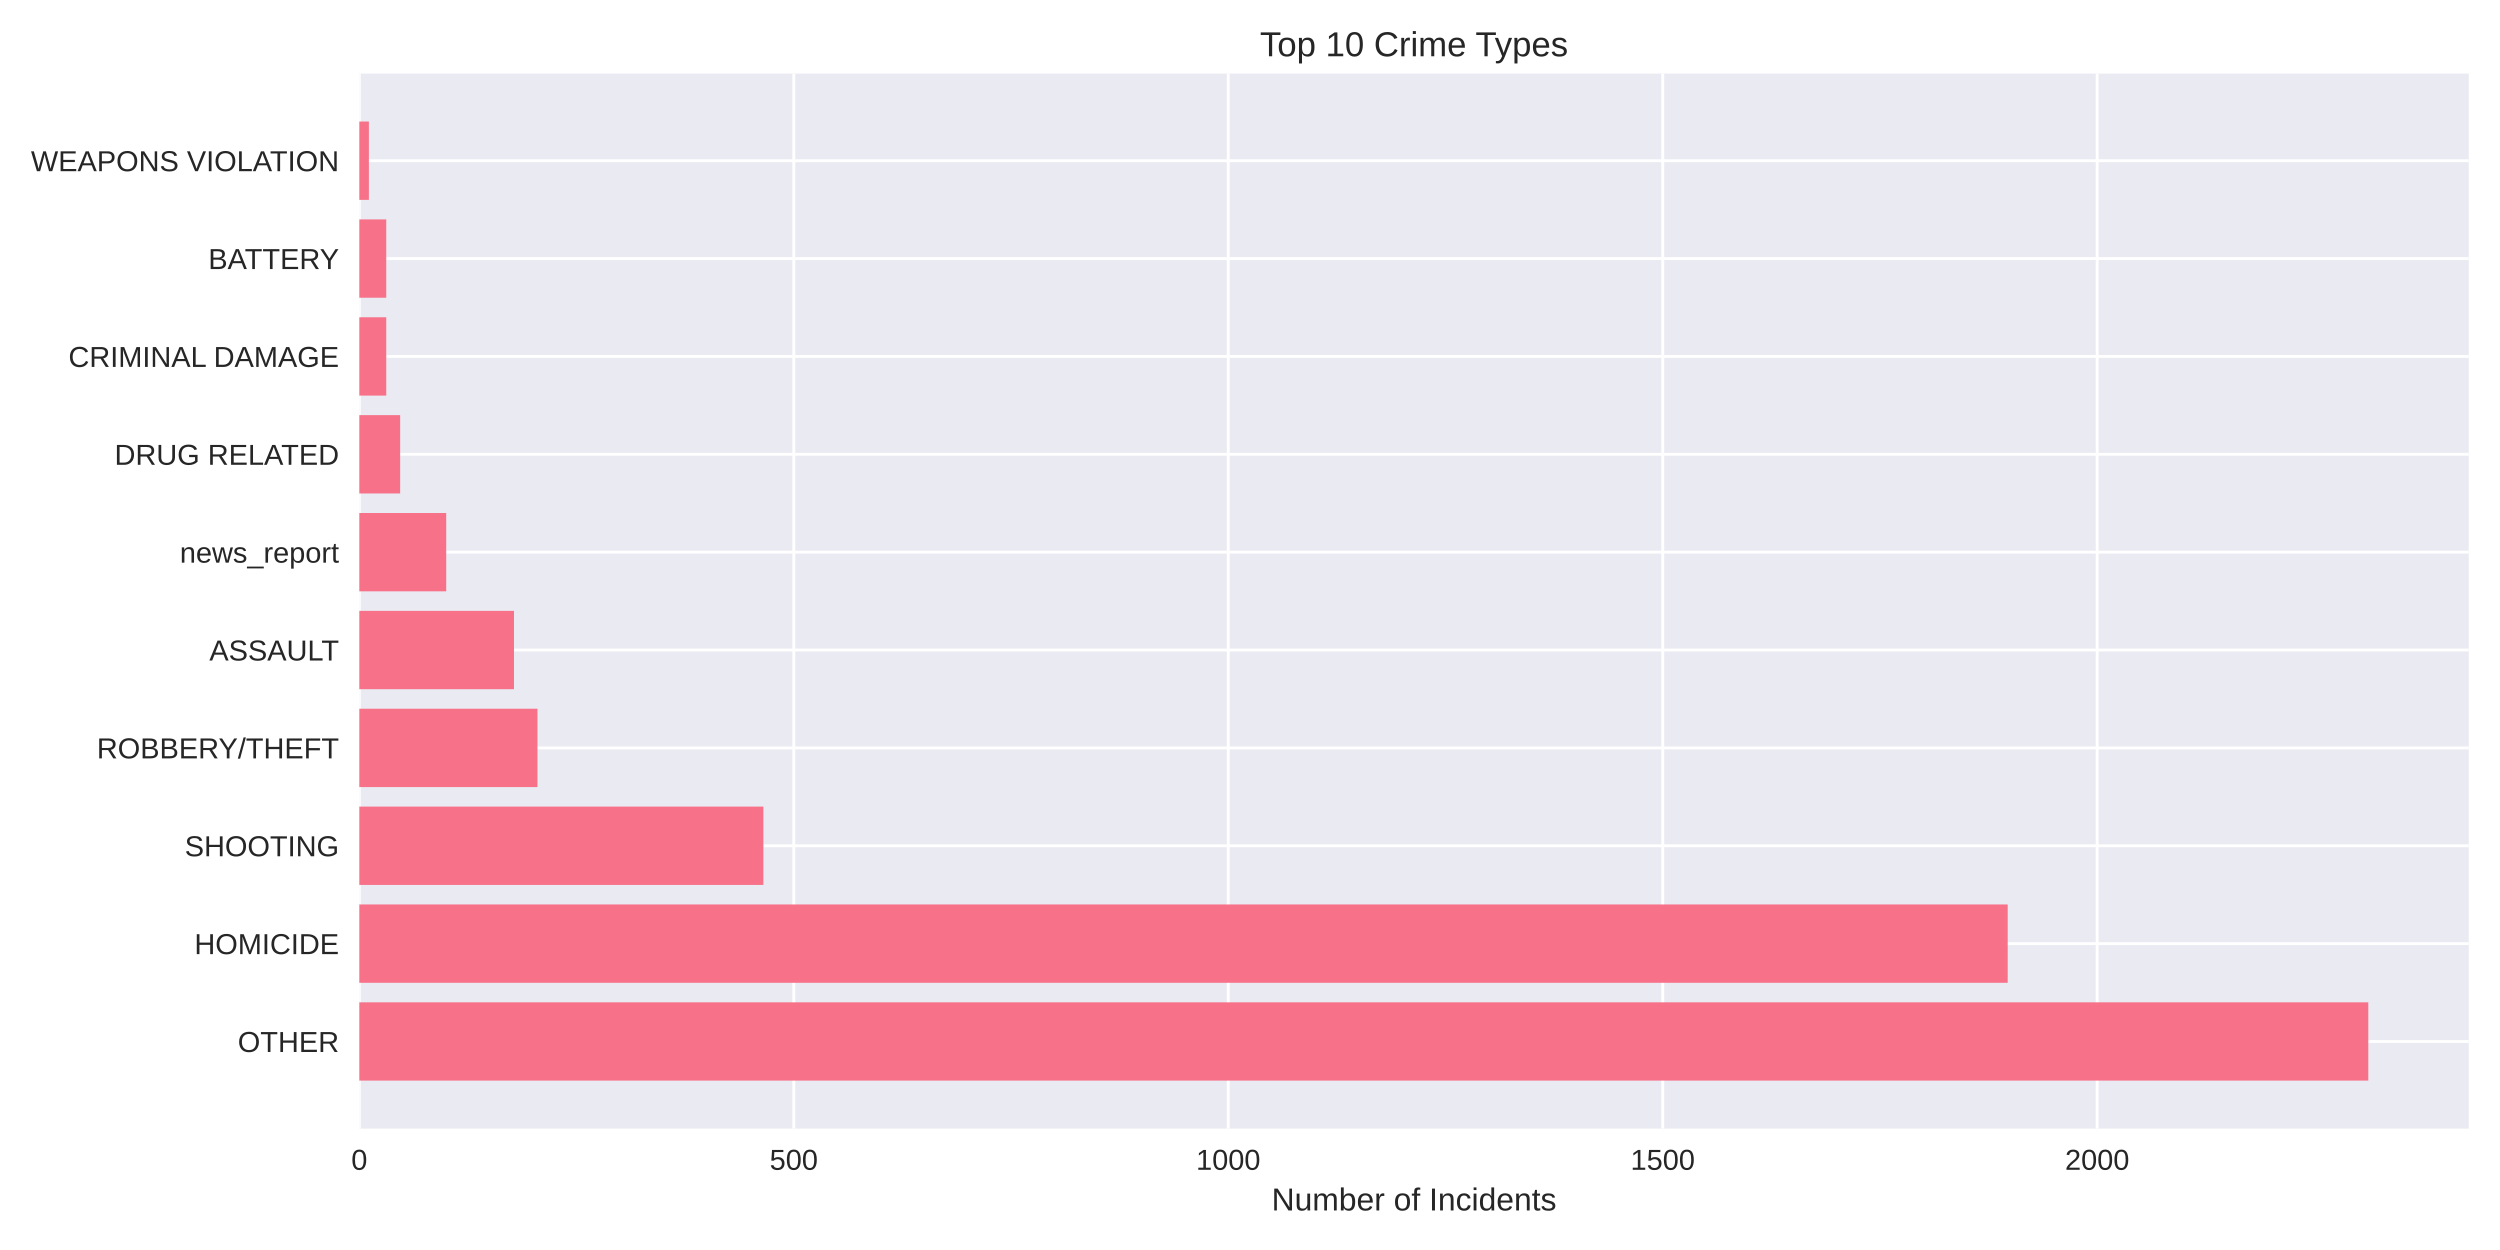
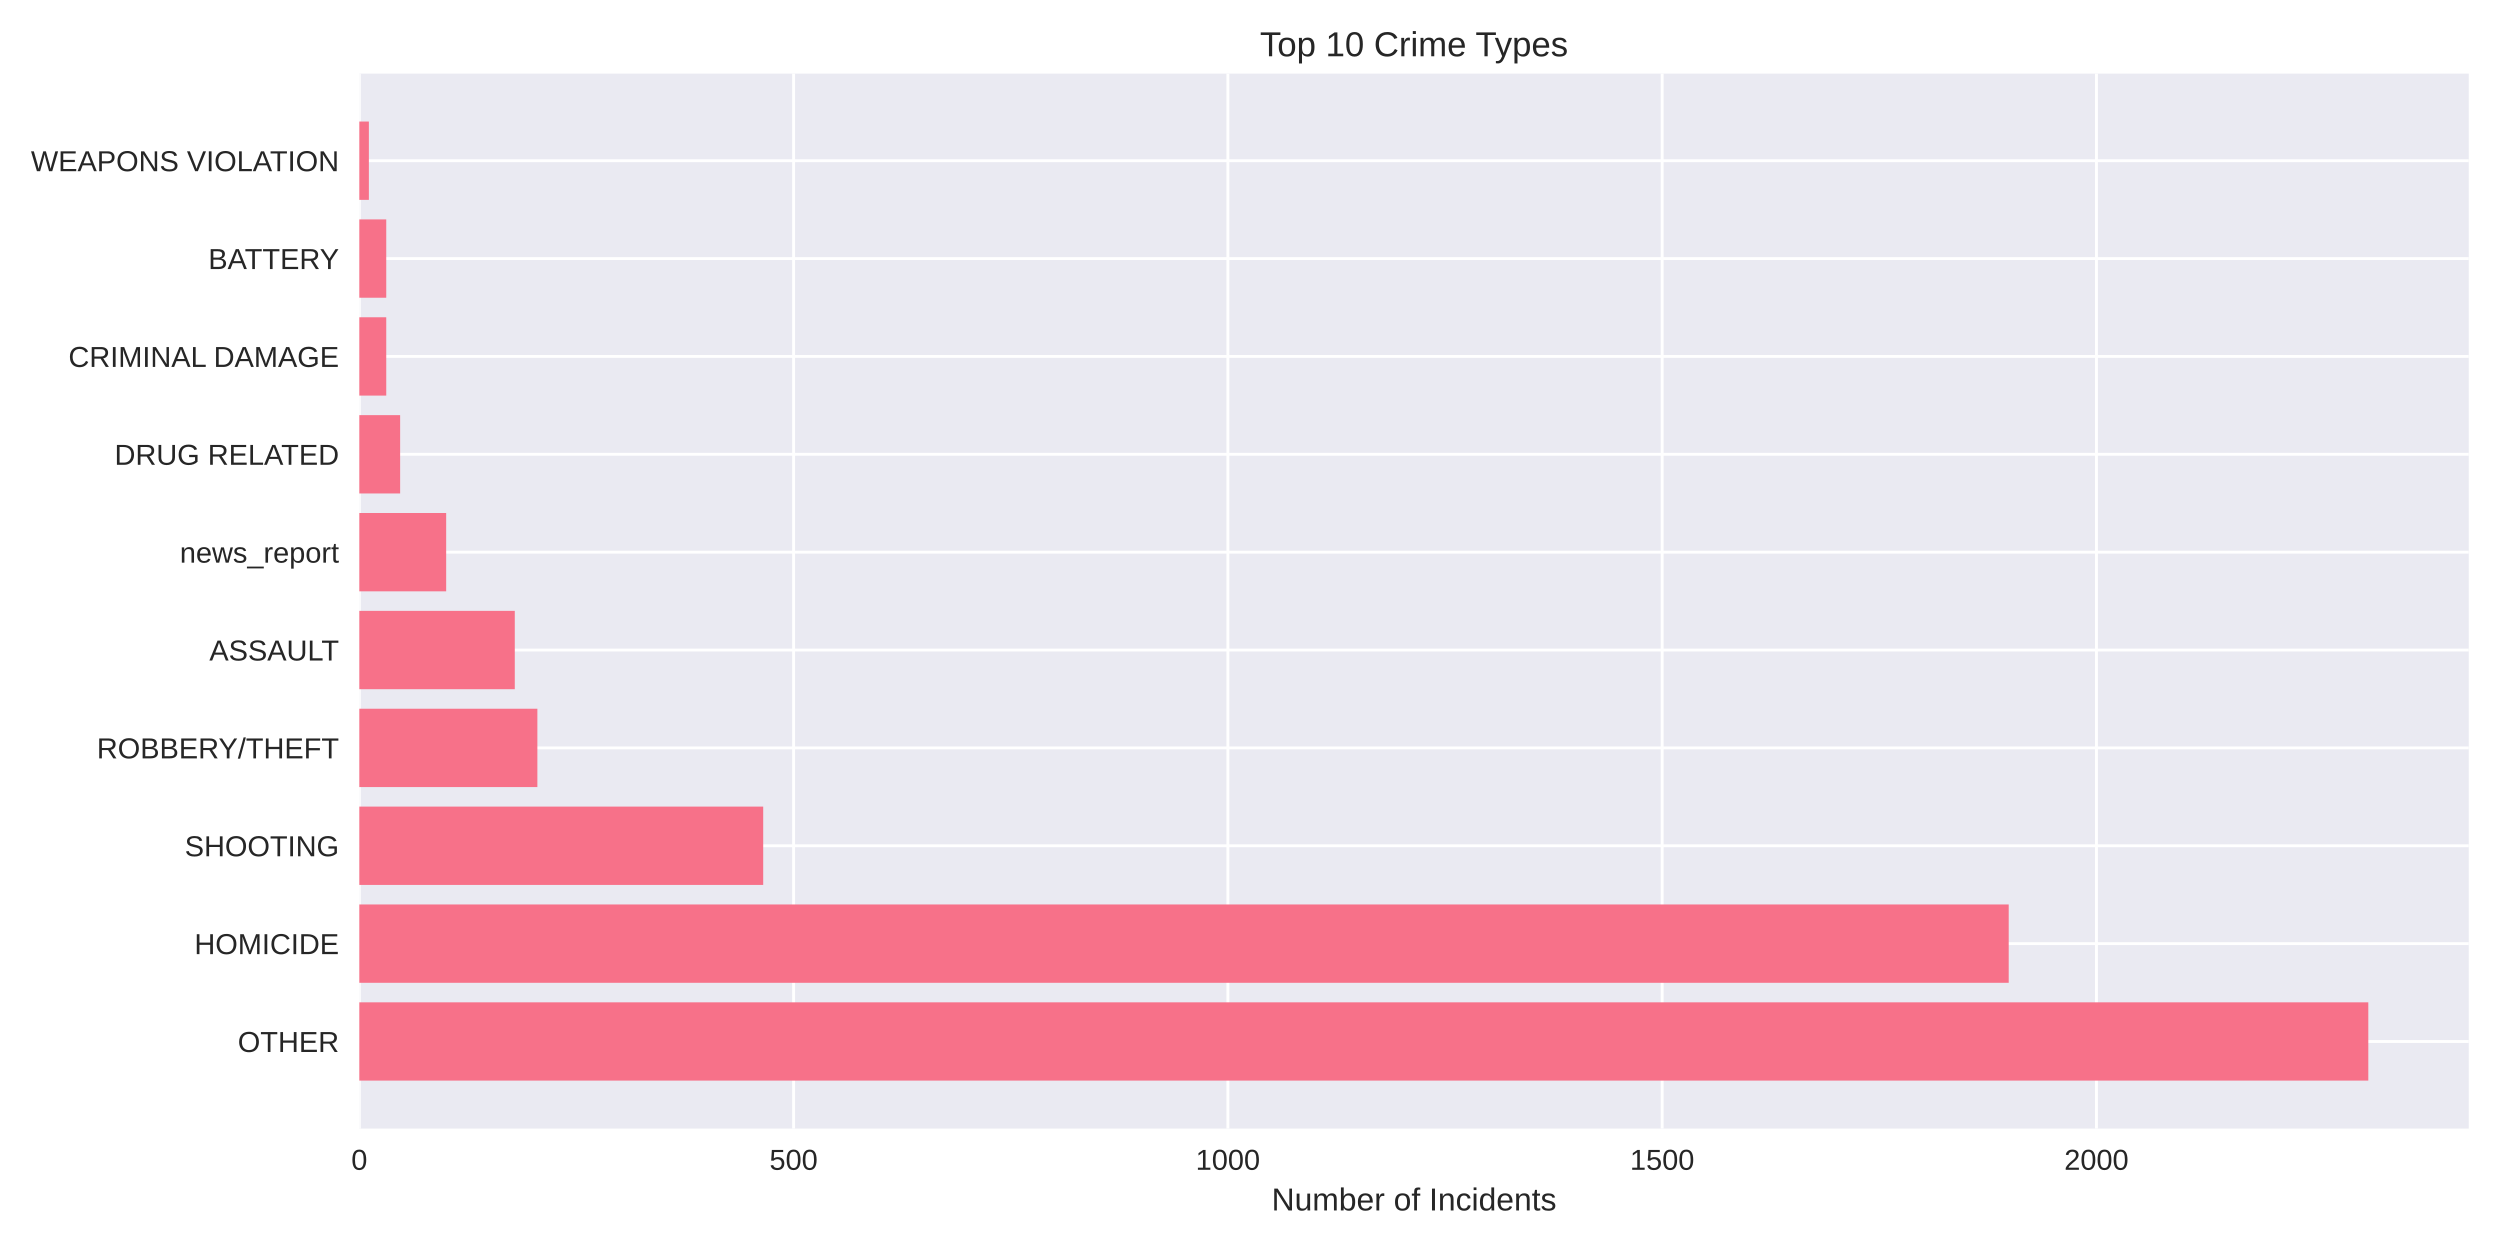
<svg xmlns="http://www.w3.org/2000/svg" width="864pt" height="432pt" viewBox="0 0 864 432" version="1.1">
  <defs>
    <style type="text/css">*{stroke-linejoin: round; stroke-linecap: butt}</style>
  </defs>
  <g id="figure_1">
    <g id="patch_1">
      <path d="M 0 432  L 864 432  L 864 0  L 0 0  z " style="fill: #ffffff" />
    </g>
    <g id="axes_1">
      <g id="patch_2">
        <path d="M 124.18 390.04  L 853.2 390.04  L 853.2 25.44  L 124.18 25.44  z " style="fill: #eaeaf2" />
      </g>
      <g id="matplotlib.axis_1">
        <g id="xtick_1">
          <g id="line2d_1">
-             <path d="M 124.18 390.04  L 124.18 25.44  " clip-path="url(#p3628945444)" style="fill: none; stroke: #ffffff; stroke-linecap: round" />
+             <path d="M 124.18 390.04  L 124.18 25.44  " clip-path="url(#p5c26e73ed2)" style="fill: none; stroke: #ffffff; stroke-linecap: round" />
          </g>
          <g id="line2d_2" />
          <g id="text_1">
            <text style="fill: #262626; font: 10px 'Arial', 'Liberation Sans', 'DejaVu Sans', 'Bitstream Vera Sans', sans-serif; text-anchor: middle" x="124.18" y="404.287" transform="rotate(-0 124.18 404.2869)">0</text>
          </g>
        </g>
        <g id="xtick_2">
          <g id="line2d_3">
-             <path d="M 274.332 390.04  L 274.332 25.44  " clip-path="url(#p3628945444)" style="fill: none; stroke: #ffffff; stroke-linecap: round" />
+             <path d="M 274.267 390.04  L 274.267 25.44  " clip-path="url(#p5c26e73ed2)" style="fill: none; stroke: #ffffff; stroke-linecap: round" />
          </g>
          <g id="line2d_4" />
          <g id="text_2">
-             <text style="fill: #262626; font: 10px 'Arial', 'Liberation Sans', 'DejaVu Sans', 'Bitstream Vera Sans', sans-serif; text-anchor: middle" x="274.332" y="404.287" transform="rotate(-0 274.3324 404.2869)">500</text>
+             <text style="fill: #262626; font: 10px 'Arial', 'Liberation Sans', 'DejaVu Sans', 'Bitstream Vera Sans', sans-serif; text-anchor: middle" x="274.267" y="404.287" transform="rotate(-0 274.2675 404.2869)">500</text>
          </g>
        </g>
        <g id="xtick_3">
          <g id="line2d_5">
-             <path d="M 424.485 390.04  L 424.485 25.44  " clip-path="url(#p3628945444)" style="fill: none; stroke: #ffffff; stroke-linecap: round" />
+             <path d="M 424.355 390.04  L 424.355 25.44  " clip-path="url(#p5c26e73ed2)" style="fill: none; stroke: #ffffff; stroke-linecap: round" />
          </g>
          <g id="line2d_6" />
          <g id="text_3">
-             <text style="fill: #262626; font: 10px 'Arial', 'Liberation Sans', 'DejaVu Sans', 'Bitstream Vera Sans', sans-serif; text-anchor: middle" x="424.485" y="404.287" transform="rotate(-0 424.4848 404.2869)">1000</text>
+             <text style="fill: #262626; font: 10px 'Arial', 'Liberation Sans', 'DejaVu Sans', 'Bitstream Vera Sans', sans-serif; text-anchor: middle" x="424.355" y="404.287" transform="rotate(-0 424.355 404.2869)">1000</text>
          </g>
        </g>
        <g id="xtick_4">
          <g id="line2d_7">
-             <path d="M 574.637 390.04  L 574.637 25.44  " clip-path="url(#p3628945444)" style="fill: none; stroke: #ffffff; stroke-linecap: round" />
+             <path d="M 574.442 390.04  L 574.442 25.44  " clip-path="url(#p5c26e73ed2)" style="fill: none; stroke: #ffffff; stroke-linecap: round" />
          </g>
          <g id="line2d_8" />
          <g id="text_4">
-             <text style="fill: #262626; font: 10px 'Arial', 'Liberation Sans', 'DejaVu Sans', 'Bitstream Vera Sans', sans-serif; text-anchor: middle" x="574.637" y="404.287" transform="rotate(-0 574.6372 404.2869)">1500</text>
+             <text style="fill: #262626; font: 10px 'Arial', 'Liberation Sans', 'DejaVu Sans', 'Bitstream Vera Sans', sans-serif; text-anchor: middle" x="574.442" y="404.287" transform="rotate(-0 574.4425 404.2869)">1500</text>
          </g>
        </g>
        <g id="xtick_5">
          <g id="line2d_9">
-             <path d="M 724.79 390.04  L 724.79 25.44  " clip-path="url(#p3628945444)" style="fill: none; stroke: #ffffff; stroke-linecap: round" />
+             <path d="M 724.53 390.04  L 724.53 25.44  " clip-path="url(#p5c26e73ed2)" style="fill: none; stroke: #ffffff; stroke-linecap: round" />
          </g>
          <g id="line2d_10" />
          <g id="text_5">
-             <text style="fill: #262626; font: 10px 'Arial', 'Liberation Sans', 'DejaVu Sans', 'Bitstream Vera Sans', sans-serif; text-anchor: middle" x="724.79" y="404.287" transform="rotate(-0 724.7897 404.2869)">2000</text>
+             <text style="fill: #262626; font: 10px 'Arial', 'Liberation Sans', 'DejaVu Sans', 'Bitstream Vera Sans', sans-serif; text-anchor: middle" x="724.53" y="404.287" transform="rotate(-0 724.53 404.2869)">2000</text>
          </g>
        </g>
        <g id="text_6">
          <text style="fill: #262626; font: 11px 'Arial', 'Liberation Sans', 'DejaVu Sans', 'Bitstream Vera Sans', sans-serif; text-anchor: middle" x="488.69" y="418.333" transform="rotate(-0 488.69 418.3334)">Number of Incidents</text>
        </g>
      </g>
      <g id="matplotlib.axis_2">
        <g id="ytick_1">
          <g id="line2d_11">
-             <path d="M 124.18 359.939  L 853.2 359.939  " clip-path="url(#p3628945444)" style="fill: none; stroke: #ffffff; stroke-linecap: round" />
+             <path d="M 124.18 359.939  L 853.2 359.939  " clip-path="url(#p5c26e73ed2)" style="fill: none; stroke: #ffffff; stroke-linecap: round" />
          </g>
          <g id="line2d_12" />
          <g id="text_7">
            <text style="fill: #262626; font: 10px 'Arial', 'Liberation Sans', 'DejaVu Sans', 'Bitstream Vera Sans', sans-serif; text-anchor: end" x="117.18" y="363.562" transform="rotate(-0 117.18 363.562)">OTHER</text>
          </g>
        </g>
        <g id="ytick_2">
          <g id="line2d_13">
-             <path d="M 124.18 326.117  L 853.2 326.117  " clip-path="url(#p3628945444)" style="fill: none; stroke: #ffffff; stroke-linecap: round" />
+             <path d="M 124.18 326.117  L 853.2 326.117  " clip-path="url(#p5c26e73ed2)" style="fill: none; stroke: #ffffff; stroke-linecap: round" />
          </g>
          <g id="line2d_14" />
          <g id="text_8">
            <text style="fill: #262626; font: 10px 'Arial', 'Liberation Sans', 'DejaVu Sans', 'Bitstream Vera Sans', sans-serif; text-anchor: end" x="117.18" y="329.74" transform="rotate(-0 117.18 329.7401)">HOMICIDE</text>
          </g>
        </g>
        <g id="ytick_3">
          <g id="line2d_15">
-             <path d="M 124.18 292.295  L 853.2 292.295  " clip-path="url(#p3628945444)" style="fill: none; stroke: #ffffff; stroke-linecap: round" />
+             <path d="M 124.18 292.295  L 853.2 292.295  " clip-path="url(#p5c26e73ed2)" style="fill: none; stroke: #ffffff; stroke-linecap: round" />
          </g>
          <g id="line2d_16" />
          <g id="text_9">
            <text style="fill: #262626; font: 10px 'Arial', 'Liberation Sans', 'DejaVu Sans', 'Bitstream Vera Sans', sans-serif; text-anchor: end" x="117.18" y="295.918" transform="rotate(-0 117.18 295.9182)">SHOOTING</text>
          </g>
        </g>
        <g id="ytick_4">
          <g id="line2d_17">
-             <path d="M 124.18 258.473  L 853.2 258.473  " clip-path="url(#p3628945444)" style="fill: none; stroke: #ffffff; stroke-linecap: round" />
+             <path d="M 124.18 258.473  L 853.2 258.473  " clip-path="url(#p5c26e73ed2)" style="fill: none; stroke: #ffffff; stroke-linecap: round" />
          </g>
          <g id="line2d_18" />
          <g id="text_10">
            <text style="fill: #262626; font: 10px 'Arial', 'Liberation Sans', 'DejaVu Sans', 'Bitstream Vera Sans', sans-serif; text-anchor: end" x="117.18" y="262.096" transform="rotate(-0 117.18 262.0963)">ROBBERY/THEFT</text>
          </g>
        </g>
        <g id="ytick_5">
          <g id="line2d_19">
-             <path d="M 124.18 224.651  L 853.2 224.651  " clip-path="url(#p3628945444)" style="fill: none; stroke: #ffffff; stroke-linecap: round" />
+             <path d="M 124.18 224.651  L 853.2 224.651  " clip-path="url(#p5c26e73ed2)" style="fill: none; stroke: #ffffff; stroke-linecap: round" />
          </g>
          <g id="line2d_20" />
          <g id="text_11">
            <text style="fill: #262626; font: 10px 'Arial', 'Liberation Sans', 'DejaVu Sans', 'Bitstream Vera Sans', sans-serif; text-anchor: end" x="117.18" y="228.274" transform="rotate(-0 117.18 228.2744)">ASSAULT</text>
          </g>
        </g>
        <g id="ytick_6">
          <g id="line2d_21">
-             <path d="M 124.18 190.829  L 853.2 190.829  " clip-path="url(#p3628945444)" style="fill: none; stroke: #ffffff; stroke-linecap: round" />
+             <path d="M 124.18 190.829  L 853.2 190.829  " clip-path="url(#p5c26e73ed2)" style="fill: none; stroke: #ffffff; stroke-linecap: round" />
          </g>
          <g id="line2d_22" />
          <g id="text_12">
            <text style="fill: #262626; font: 10px 'Arial', 'Liberation Sans', 'DejaVu Sans', 'Bitstream Vera Sans', sans-serif; text-anchor: end" x="117.18" y="194.452" transform="rotate(-0 117.18 194.4525)">news_report</text>
          </g>
        </g>
        <g id="ytick_7">
          <g id="line2d_23">
-             <path d="M 124.18 157.007  L 853.2 157.007  " clip-path="url(#p3628945444)" style="fill: none; stroke: #ffffff; stroke-linecap: round" />
+             <path d="M 124.18 157.007  L 853.2 157.007  " clip-path="url(#p5c26e73ed2)" style="fill: none; stroke: #ffffff; stroke-linecap: round" />
          </g>
          <g id="line2d_24" />
          <g id="text_13">
            <text style="fill: #262626; font: 10px 'Arial', 'Liberation Sans', 'DejaVu Sans', 'Bitstream Vera Sans', sans-serif; text-anchor: end" x="117.18" y="160.631" transform="rotate(-0 117.18 160.6306)">DRUG RELATED</text>
          </g>
        </g>
        <g id="ytick_8">
          <g id="line2d_25">
-             <path d="M 124.18 123.185  L 853.2 123.185  " clip-path="url(#p3628945444)" style="fill: none; stroke: #ffffff; stroke-linecap: round" />
+             <path d="M 124.18 123.185  L 853.2 123.185  " clip-path="url(#p5c26e73ed2)" style="fill: none; stroke: #ffffff; stroke-linecap: round" />
          </g>
          <g id="line2d_26" />
          <g id="text_14">
            <text style="fill: #262626; font: 10px 'Arial', 'Liberation Sans', 'DejaVu Sans', 'Bitstream Vera Sans', sans-serif; text-anchor: end" x="117.18" y="126.809" transform="rotate(-0 117.18 126.8087)">CRIMINAL DAMAGE</text>
          </g>
        </g>
        <g id="ytick_9">
          <g id="line2d_27">
-             <path d="M 124.18 89.363  L 853.2 89.363  " clip-path="url(#p3628945444)" style="fill: none; stroke: #ffffff; stroke-linecap: round" />
+             <path d="M 124.18 89.363  L 853.2 89.363  " clip-path="url(#p5c26e73ed2)" style="fill: none; stroke: #ffffff; stroke-linecap: round" />
          </g>
          <g id="line2d_28" />
          <g id="text_15">
            <text style="fill: #262626; font: 10px 'Arial', 'Liberation Sans', 'DejaVu Sans', 'Bitstream Vera Sans', sans-serif; text-anchor: end" x="117.18" y="92.987" transform="rotate(-0 117.18 92.98681)">BATTERY</text>
          </g>
        </g>
        <g id="ytick_10">
          <g id="line2d_29">
-             <path d="M 124.18 55.541  L 853.2 55.541  " clip-path="url(#p3628945444)" style="fill: none; stroke: #ffffff; stroke-linecap: round" />
+             <path d="M 124.18 55.541  L 853.2 55.541  " clip-path="url(#p5c26e73ed2)" style="fill: none; stroke: #ffffff; stroke-linecap: round" />
          </g>
          <g id="line2d_30" />
          <g id="text_16">
            <text style="fill: #262626; font: 10px 'Arial', 'Liberation Sans', 'DejaVu Sans', 'Bitstream Vera Sans', sans-serif; text-anchor: end" x="117.18" y="59.165" transform="rotate(-0 117.18 59.16492)">WEAPONS VIOLATION</text>
          </g>
        </g>
      </g>
      <g id="patch_3">
-         <path d="M 124.18 373.467  L 818.485 373.467  L 818.485 346.41  L 124.18 346.41  z " clip-path="url(#p3628945444)" style="fill: #f77189" />
+         <path d="M 124.18 373.467  L 818.485 373.467  L 818.485 346.41  L 124.18 346.41  z " clip-path="url(#p5c26e73ed2)" style="fill: #f77189" />
      </g>
      <g id="patch_4">
-         <path d="M 124.18 339.645  L 693.858 339.645  L 693.858 312.588  L 124.18 312.588  z " clip-path="url(#p3628945444)" style="fill: #f77189" />
+         <path d="M 124.18 339.645  L 694.212 339.645  L 694.212 312.588  L 124.18 312.588  z " clip-path="url(#p5c26e73ed2)" style="fill: #f77189" />
      </g>
      <g id="patch_5">
-         <path d="M 124.18 305.823  L 263.822 305.823  L 263.822 278.766  L 124.18 278.766  z " clip-path="url(#p3628945444)" style="fill: #f77189" />
+         <path d="M 124.18 305.823  L 263.761 305.823  L 263.761 278.766  L 124.18 278.766  z " clip-path="url(#p5c26e73ed2)" style="fill: #f77189" />
      </g>
      <g id="patch_6">
-         <path d="M 124.18 272.002  L 185.742 272.002  L 185.742 244.944  L 124.18 244.944  z " clip-path="url(#p3628945444)" style="fill: #f77189" />
+         <path d="M 124.18 272.002  L 185.716 272.002  L 185.716 244.944  L 124.18 244.944  z " clip-path="url(#p5c26e73ed2)" style="fill: #f77189" />
      </g>
      <g id="patch_7">
-         <path d="M 124.18 238.18  L 177.634 238.18  L 177.634 211.122  L 124.18 211.122  z " clip-path="url(#p3628945444)" style="fill: #f77189" />
+         <path d="M 124.18 238.18  L 177.911 238.18  L 177.911 211.122  L 124.18 211.122  z " clip-path="url(#p5c26e73ed2)" style="fill: #f77189" />
      </g>
      <g id="patch_8">
-         <path d="M 124.18 204.358  L 154.21 204.358  L 154.21 177.3  L 124.18 177.3  z " clip-path="url(#p3628945444)" style="fill: #f77189" />
+         <path d="M 124.18 204.358  L 154.197 204.358  L 154.197 177.3  L 124.18 177.3  z " clip-path="url(#p5c26e73ed2)" style="fill: #f77189" />
      </g>
      <g id="patch_9">
-         <path d="M 124.18 170.536  L 138.294 170.536  L 138.294 143.478  L 124.18 143.478  z " clip-path="url(#p3628945444)" style="fill: #f77189" />
+         <path d="M 124.18 170.536  L 138.288 170.536  L 138.288 143.478  L 124.18 143.478  z " clip-path="url(#p5c26e73ed2)" style="fill: #f77189" />
      </g>
      <g id="patch_10">
-         <path d="M 124.18 136.714  L 133.489 136.714  L 133.489 109.657  L 124.18 109.657  z " clip-path="url(#p3628945444)" style="fill: #f77189" />
+         <path d="M 124.18 136.714  L 133.485 136.714  L 133.485 109.657  L 124.18 109.657  z " clip-path="url(#p5c26e73ed2)" style="fill: #f77189" />
      </g>
      <g id="patch_11">
-         <path d="M 124.18 102.892  L 133.489 102.892  L 133.489 75.835  L 124.18 75.835  z " clip-path="url(#p3628945444)" style="fill: #f77189" />
+         <path d="M 124.18 102.892  L 133.485 102.892  L 133.485 75.835  L 124.18 75.835  z " clip-path="url(#p5c26e73ed2)" style="fill: #f77189" />
      </g>
      <g id="patch_12">
-         <path d="M 124.18 69.07  L 127.483 69.07  L 127.483 42.013  L 124.18 42.013  z " clip-path="url(#p3628945444)" style="fill: #f77189" />
+         <path d="M 124.18 69.07  L 127.482 69.07  L 127.482 42.013  L 124.18 42.013  z " clip-path="url(#p5c26e73ed2)" style="fill: #f77189" />
      </g>
      <g id="patch_13">
        <path d="M 124.18 390.04  L 124.18 25.44  " style="fill: none" />
      </g>
      <g id="patch_14">
        <path d="M 853.2 390.04  L 853.2 25.44  " style="fill: none" />
      </g>
      <g id="patch_15">
        <path d="M 124.18 390.04  L 853.2 390.04  " style="fill: none" />
      </g>
      <g id="patch_16">
        <path d="M 124.18 25.44  L 853.2 25.44  " style="fill: none" />
      </g>
      <g id="text_17">
        <text style="fill: #262626; font: 12px 'Arial', 'Liberation Sans', 'DejaVu Sans', 'Bitstream Vera Sans', sans-serif; text-anchor: middle" x="488.69" y="19.44" transform="rotate(-0 488.69 19.44)">Top 10 Crime Types</text>
      </g>
    </g>
  </g>
  <defs>
-     <clipPath id="p3628945444">
+     <clipPath id="p5c26e73ed2">
      <rect x="124.18" y="25.44" width="729.02" height="364.6" />
    </clipPath>
  </defs>
</svg>
